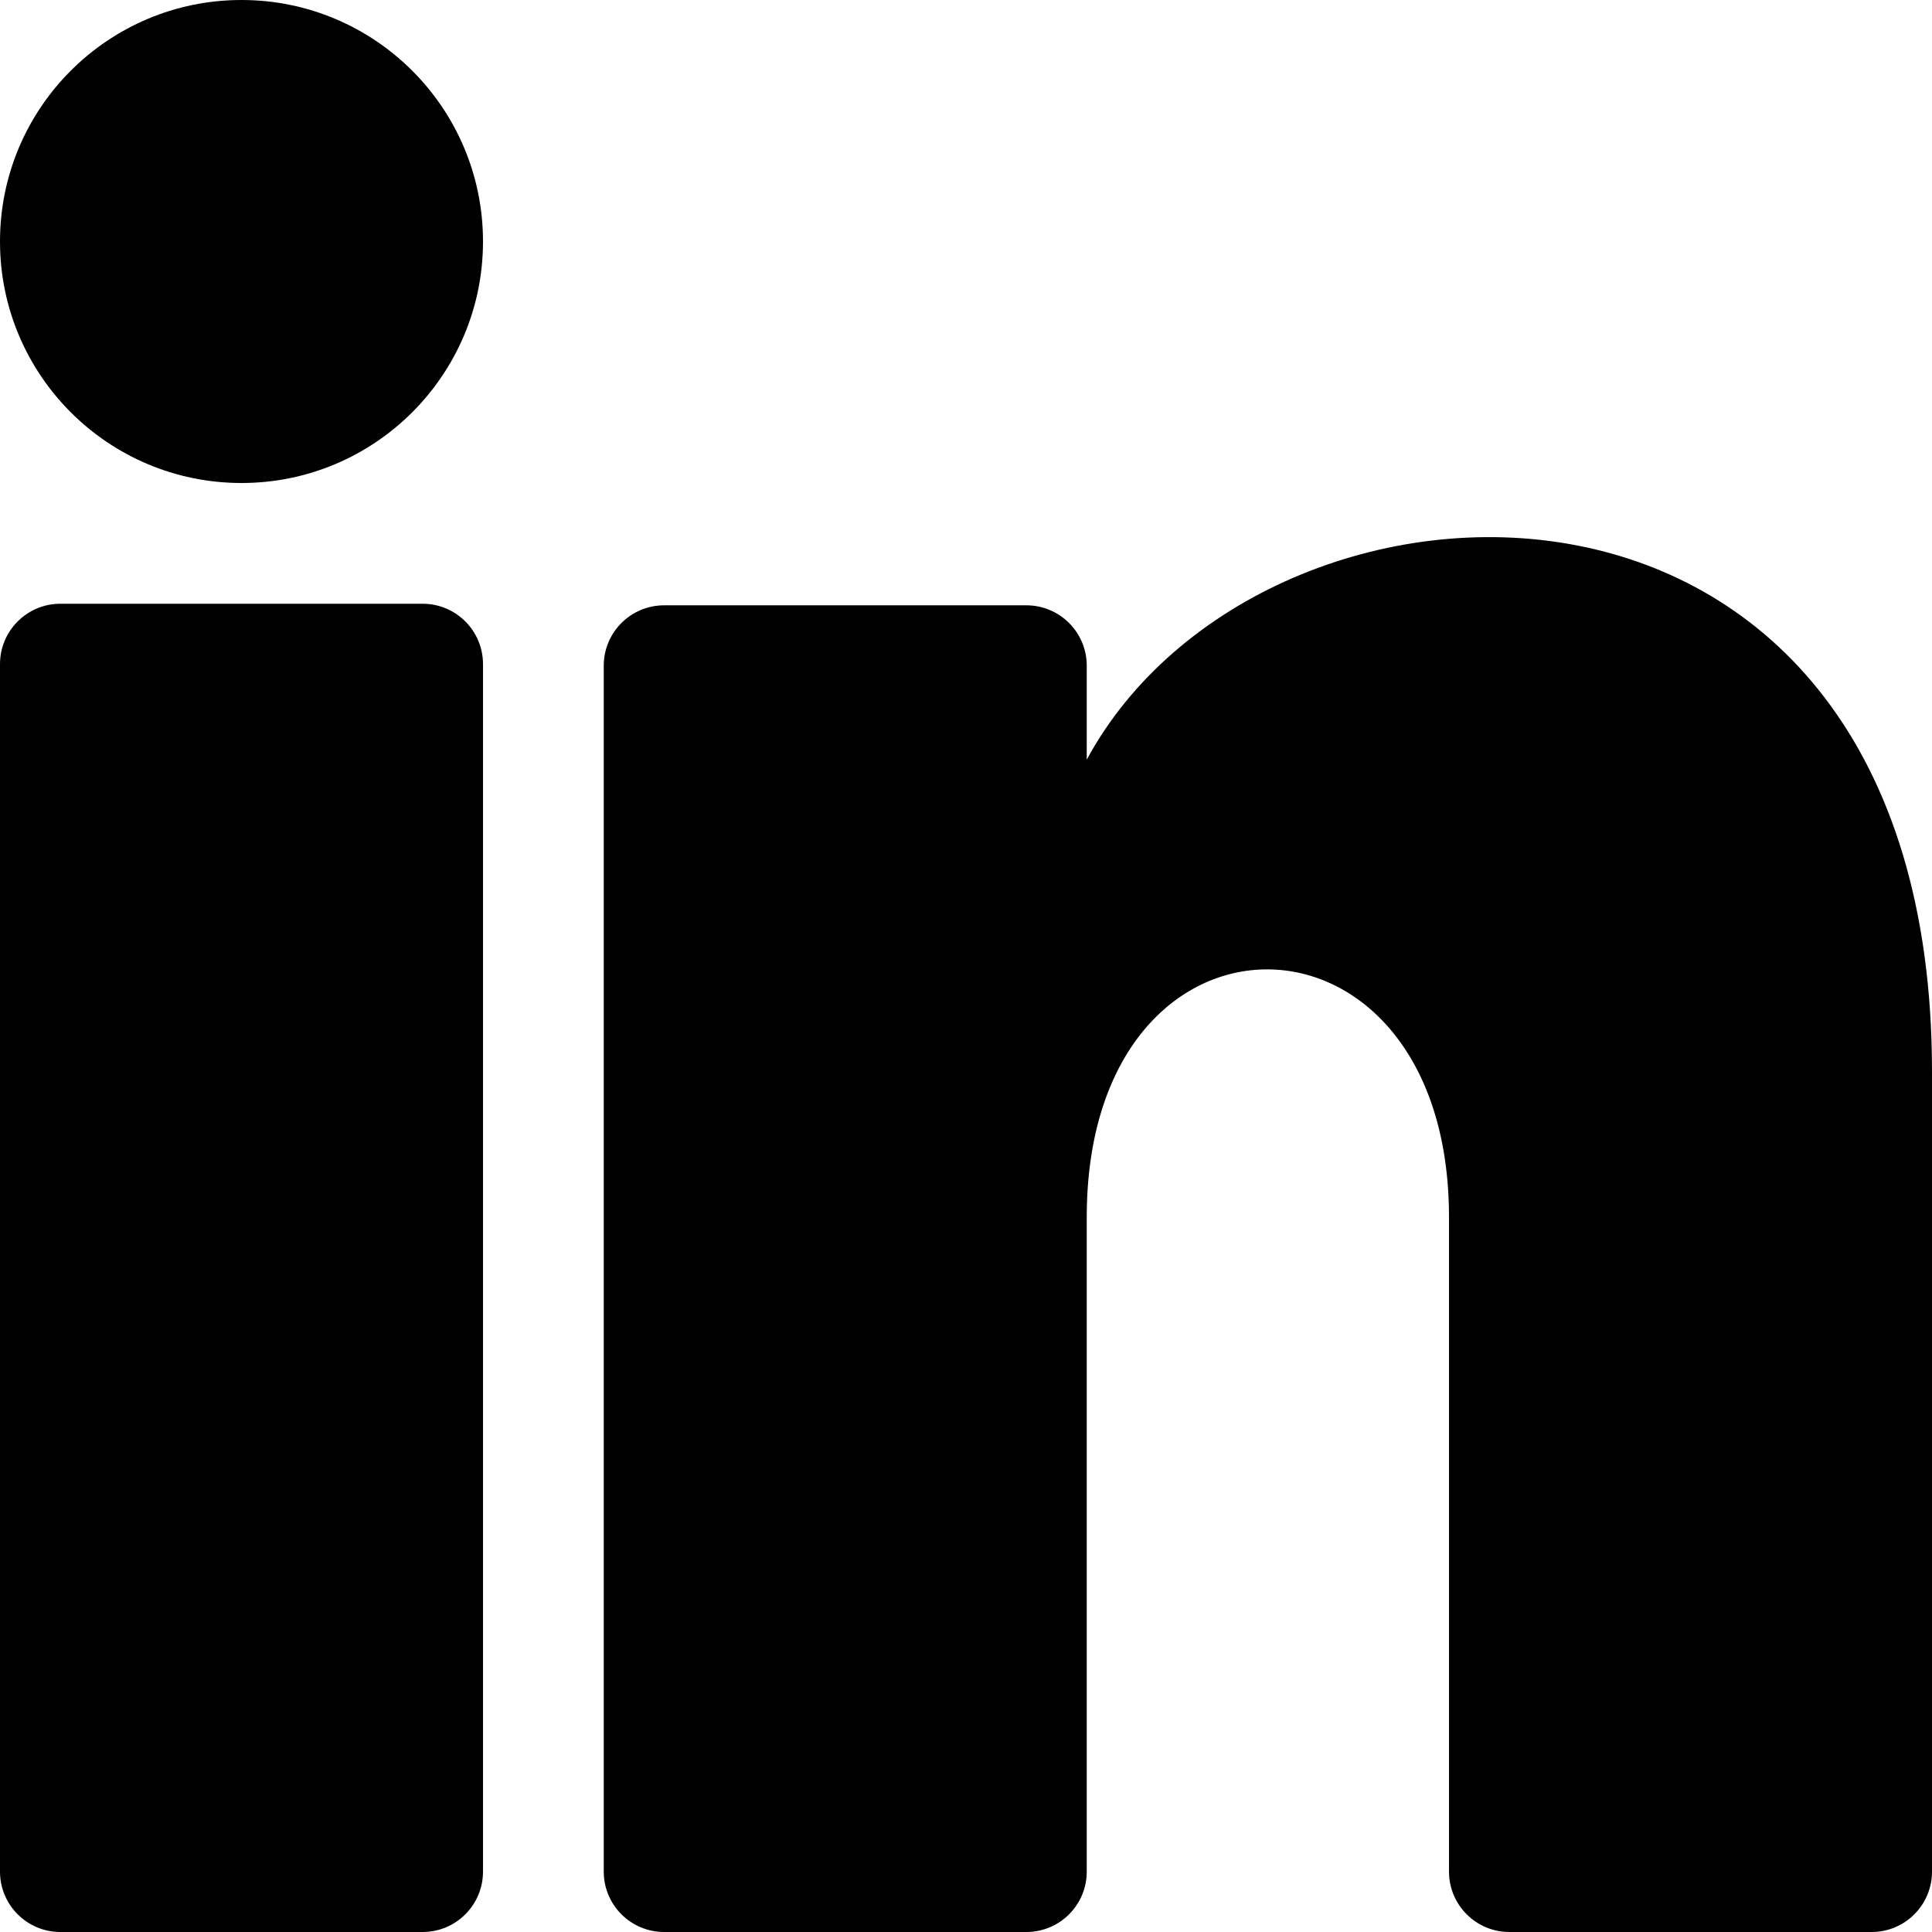
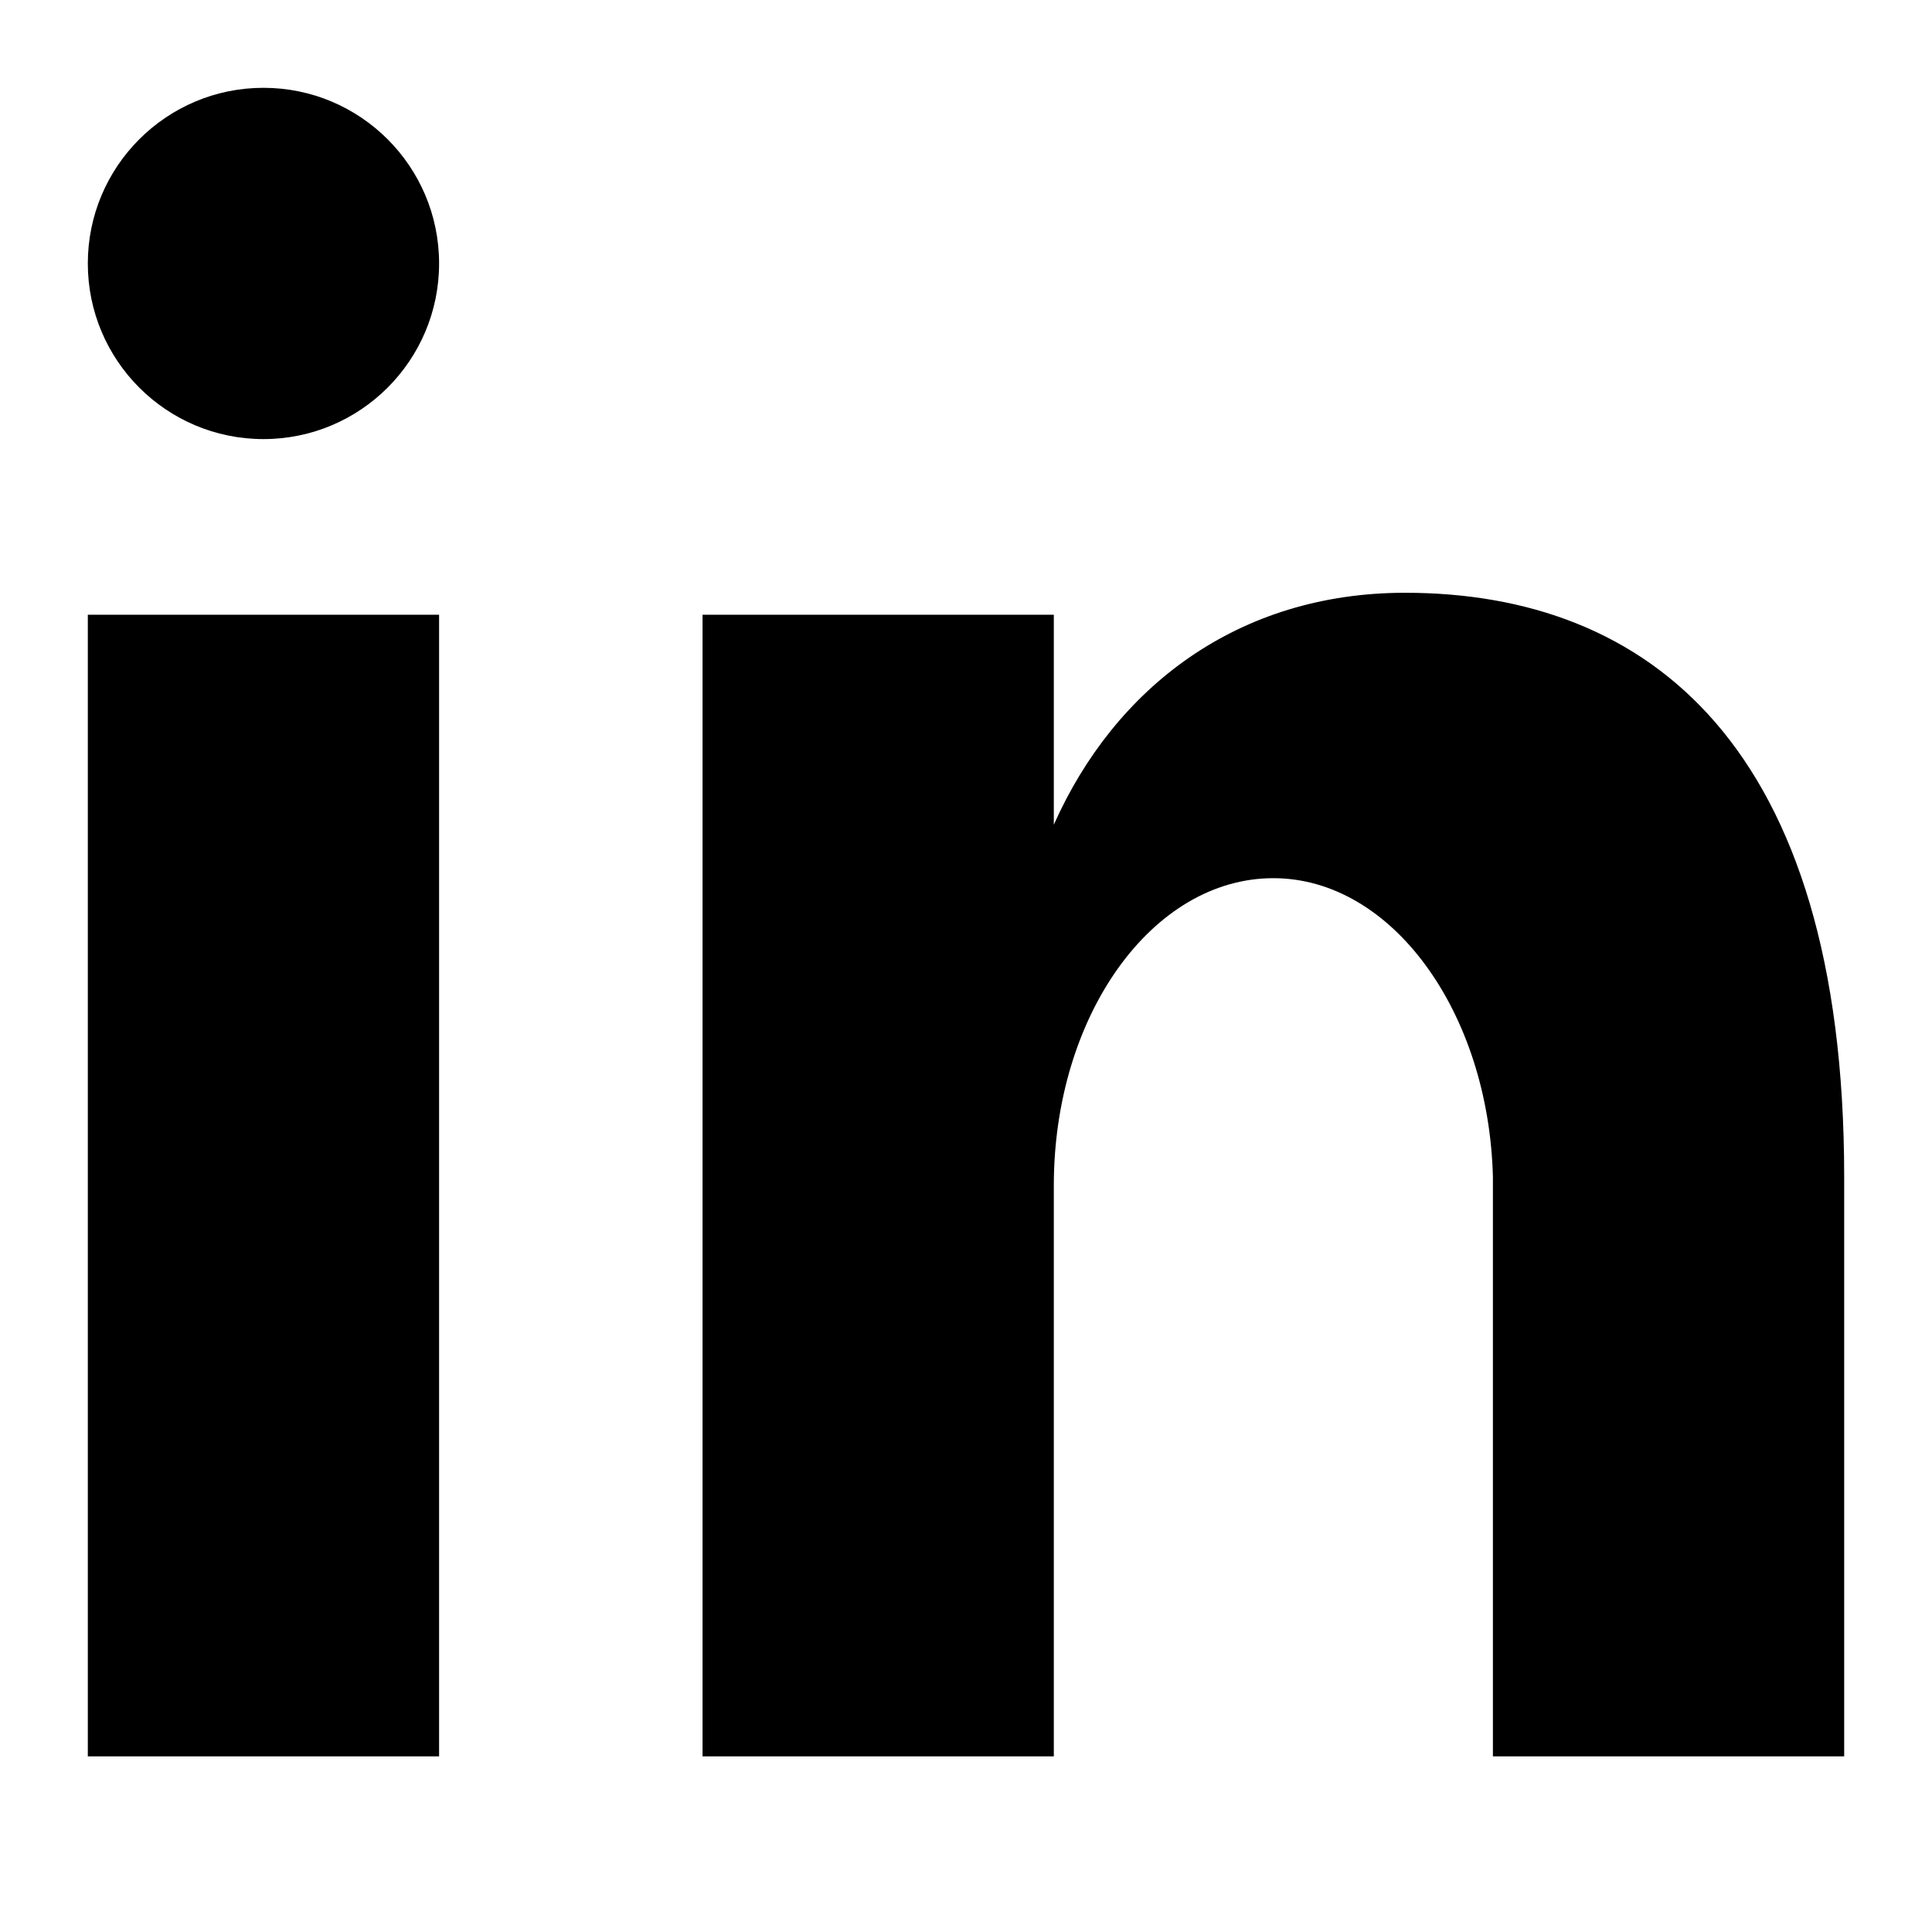
- <svg xmlns="http://www.w3.org/2000/svg" width="16" height="16" viewBox="0 0 16 16">
-   <path d="M2 4a2 2 0 1 0 0-4 2 2 0 0 0 0 4Zm7 1.513a.5.5 0 0 0-.5-.5h-3a.5.5 0 0 0-.5.5V15.5a.5.5 0 0 0 .5.5h3a.5.5 0 0 0 .5-.5v-5.42c0-2.752 3-2.72 3 0v5.42a.5.5 0 0 0 .5.5h3a.5.5 0 0 0 .5-.5V8.874c0-5.482-5.54-5.282-7-2.583v-.778ZM4 5.5a.5.5 0 0 0-.5-.5h-3a.5.5 0 0 0-.5.5v10a.5.5 0 0 0 .5.5h3a.5.5 0 0 0 .5-.5v-10Z" />
+ <svg xmlns="http://www.w3.org/2000/svg" xlink="http://www.w3.org/1999/xlink" width="22" height="22" viewBox="0 0 22 22">
+   <path d="M1,20 L1,7 L5,7 L5,20 L1,20 Z M3,1 C4.104,1 5,1.896 5,3 C5,4.104 4.104,5 3,5 C1.896,5 1,4.104 1,3 C1,1.896 1.896,1 3,1 Z M16,6.75 C18.762,6.75 21,8.479 21,13.399 L21,20 L17,20 L17,13.399 C16.951,11.525 15.85,10 14.5,10 C13.119,10 12,11.567 12,13.5 L12,20 L8,20 L8,7 L12,7 L12,9.391 C12.697,7.826 14.097,6.75 16,6.75 Z" />
</svg>
